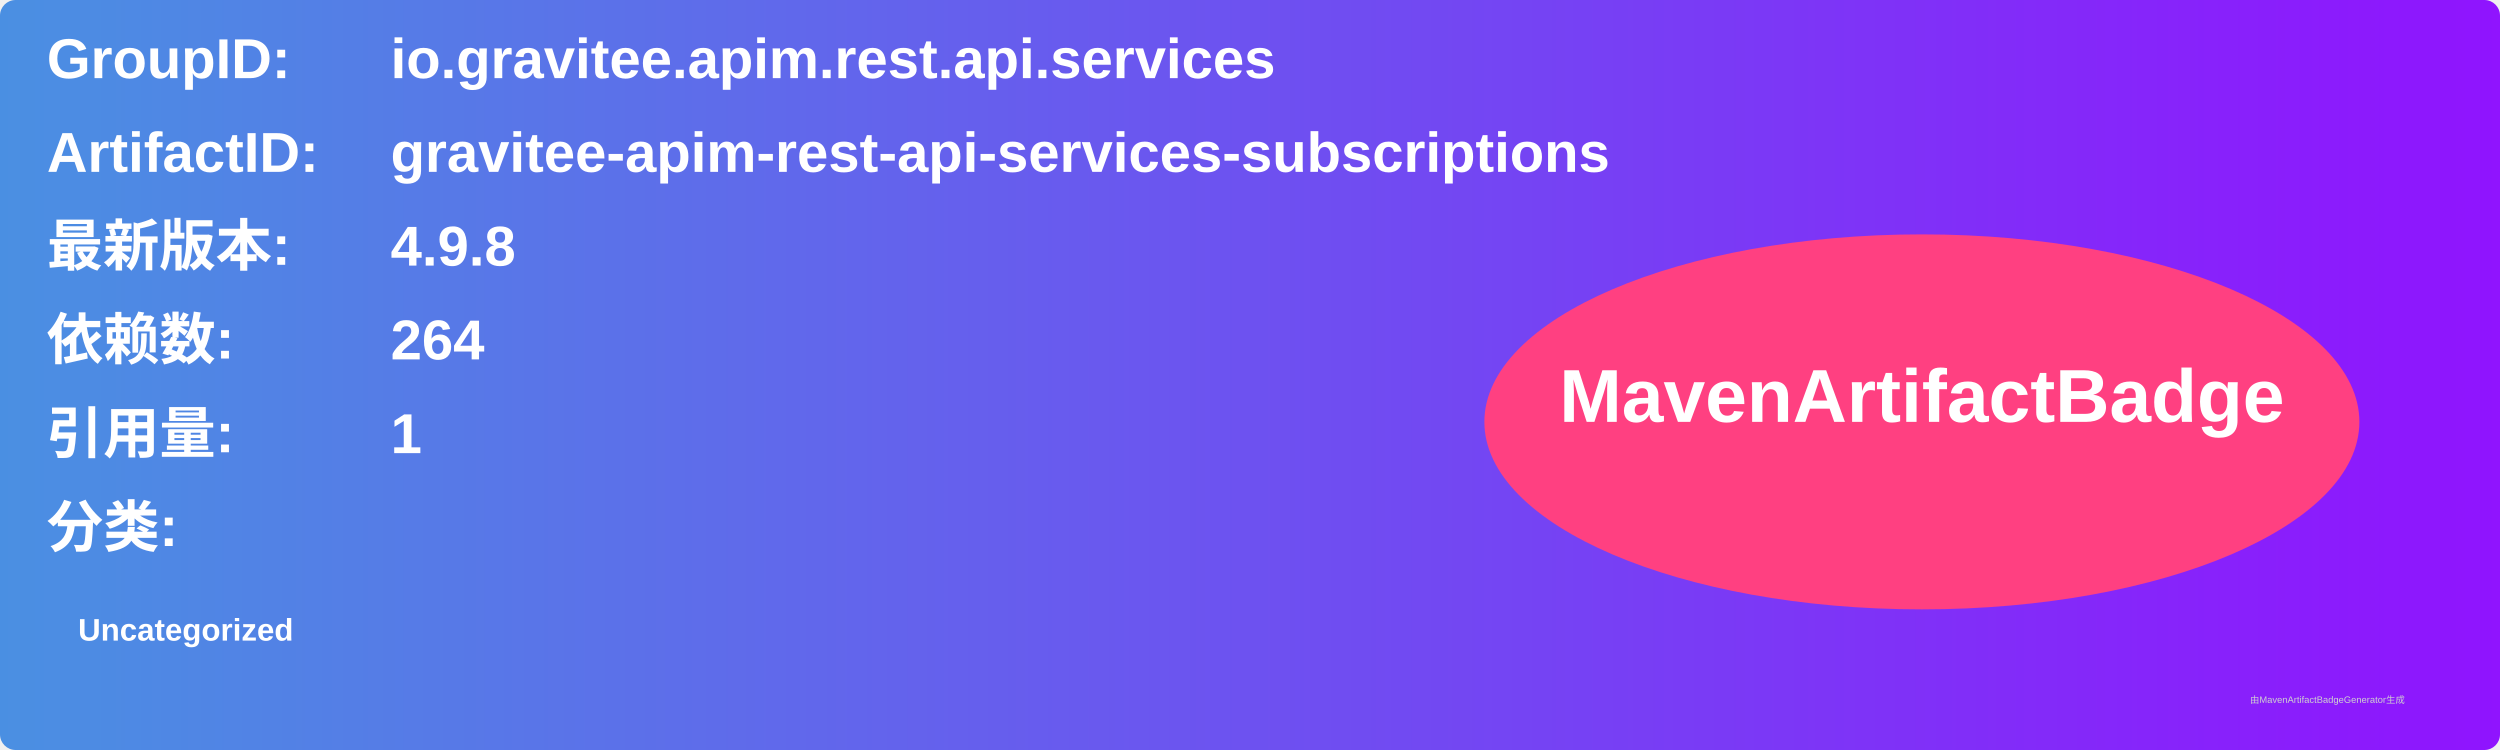
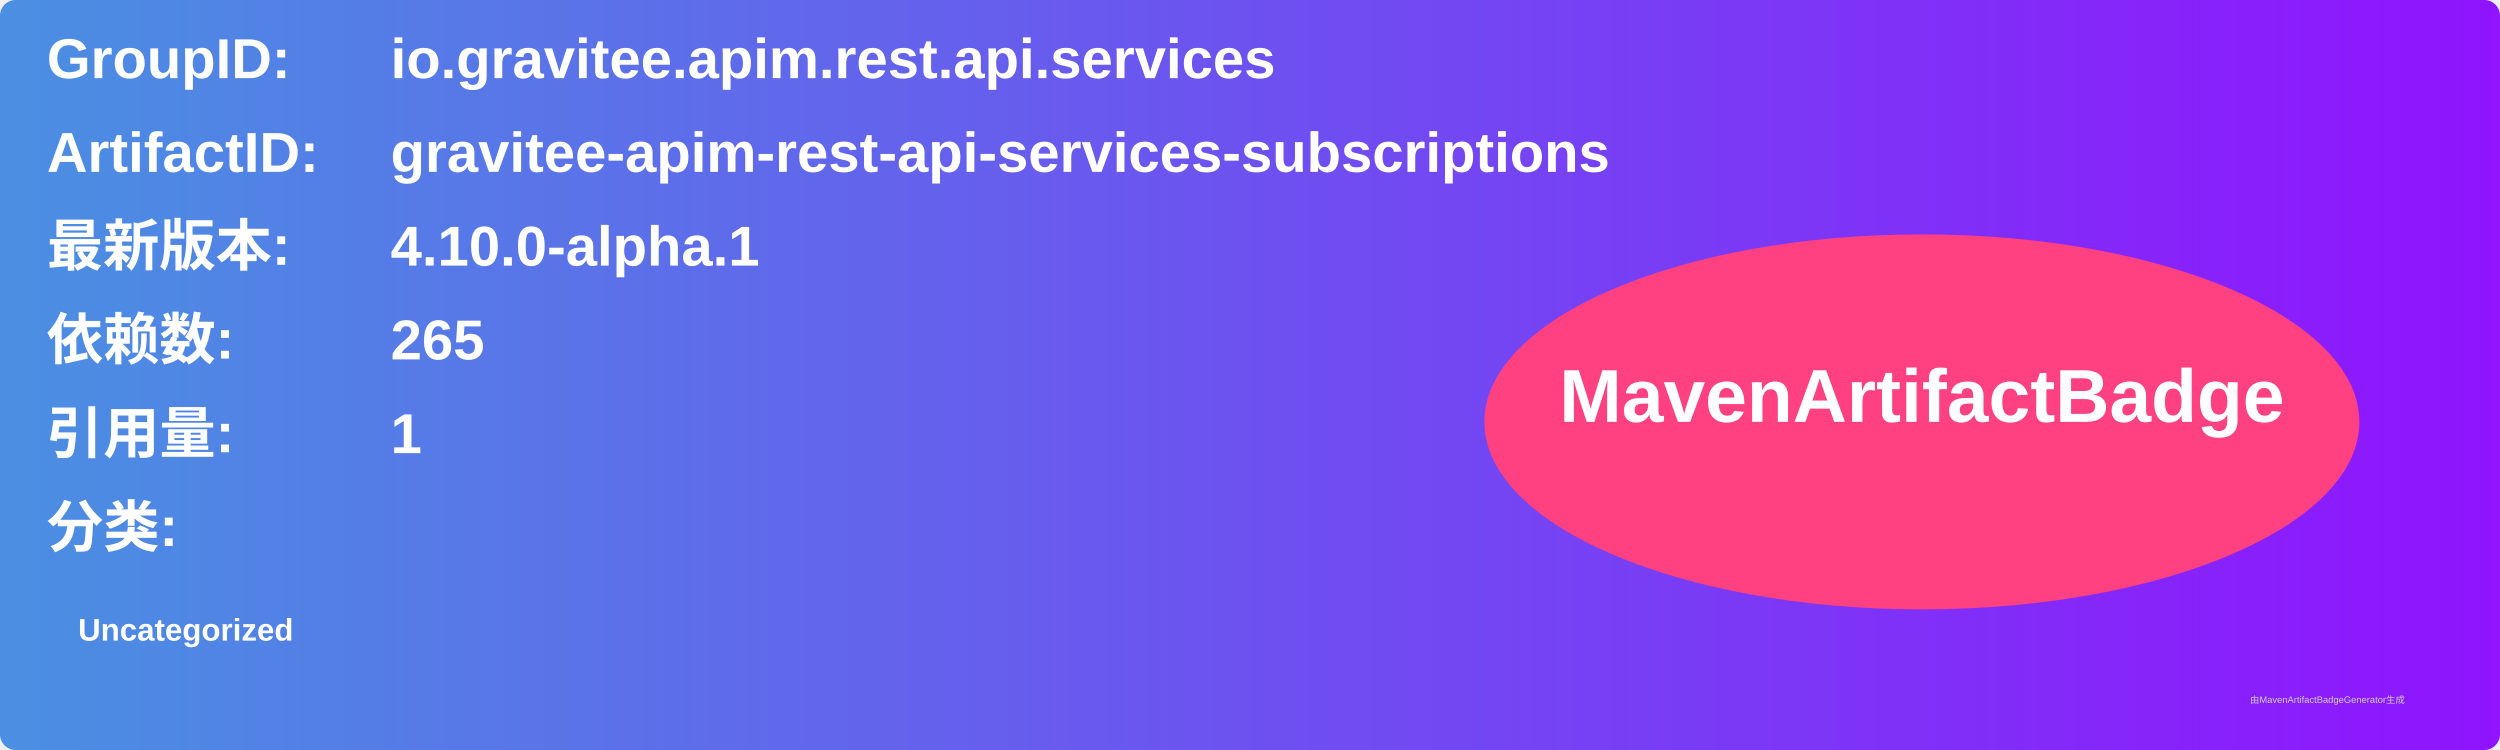
<svg xmlns="http://www.w3.org/2000/svg" width="800" height="240" viewBox="0 0 800 240">
  <linearGradient id="grad" x1="0%" y1="0%" x2="100%" y2="0%">
    <stop offset="0%" stop-color="#4a90e2" />
    <stop offset="100%" stop-color="#9013fe" />
  </linearGradient>
  <rect width="100%" height="100%" rx="5" ry="5" fill="url(#grad)" />
  <g transform="translate(15, 15)">
    <text x="0" y="10" font-family="Arial" font-size="18" fill="white" font-weight="bold" width="260">GroupID:</text>
    <text x="110" y="10" font-family="Arial" font-size="18" fill="white" font-weight="bold" width="460">io.gravitee.apim.rest.api.services</text>
    <text x="0" y="40" font-family="Arial" font-size="18" fill="white" font-weight="bold" width="260">ArtifactID:</text>
    <text x="110" y="40" font-family="Arial" font-size="18" fill="white" font-weight="bold" width="460">gravitee-apim-rest-api-services-subscriptions</text>
    <text x="0" y="70" font-family="Arial" font-size="18" fill="white" font-weight="bold">最新版本:</text>
    <text x="110" y="70" font-family="Arial" font-size="18" fill="white" font-weight="bold">
-       <tspan font-weight="bold">4.9.8</tspan>
+       <tspan font-weight="bold">4.10.0-alpha.1</tspan>
    </text>
    <text x="0" y="100" font-family="Arial" font-size="18" fill="white" font-weight="bold">依赖数: </text>
    <text x="110" y="100" font-family="Arial" font-size="18" fill="white">
-       <tspan font-weight="bold">264</tspan>
+       <tspan font-weight="bold">265</tspan>
    </text>
    <text x="0" y="130" font-family="Arial" font-size="18" fill="white" font-weight="bold">引用量: </text>
    <text x="110" y="130" font-family="Arial" font-size="18" fill="white">
      <tspan font-weight="bold">1</tspan>
    </text>
    <text x="0" y="160" font-family="Arial" font-size="18" fill="white" font-weight="bold">分类:</text>
    <text x="10" y="190" font-family="Arial" font-size="10" fill="white">
      <tspan font-weight="bold">Uncategorized</tspan>
    </text>
    <ellipse cx="600" cy="120" rx="140" ry="60" fill="#ff4081" />
    <text x="600" y="120" text-anchor="middle" font-family="Arial" font-size="24" fill="white" font-weight="bold">MavenArtifactBadge</text>
  </g>
  <text x="720" y="225" font-family="Arial" font-size="3" fill="#d0d0d0">由MavenArtifactBadgeGenerator生成</text>
</svg>
